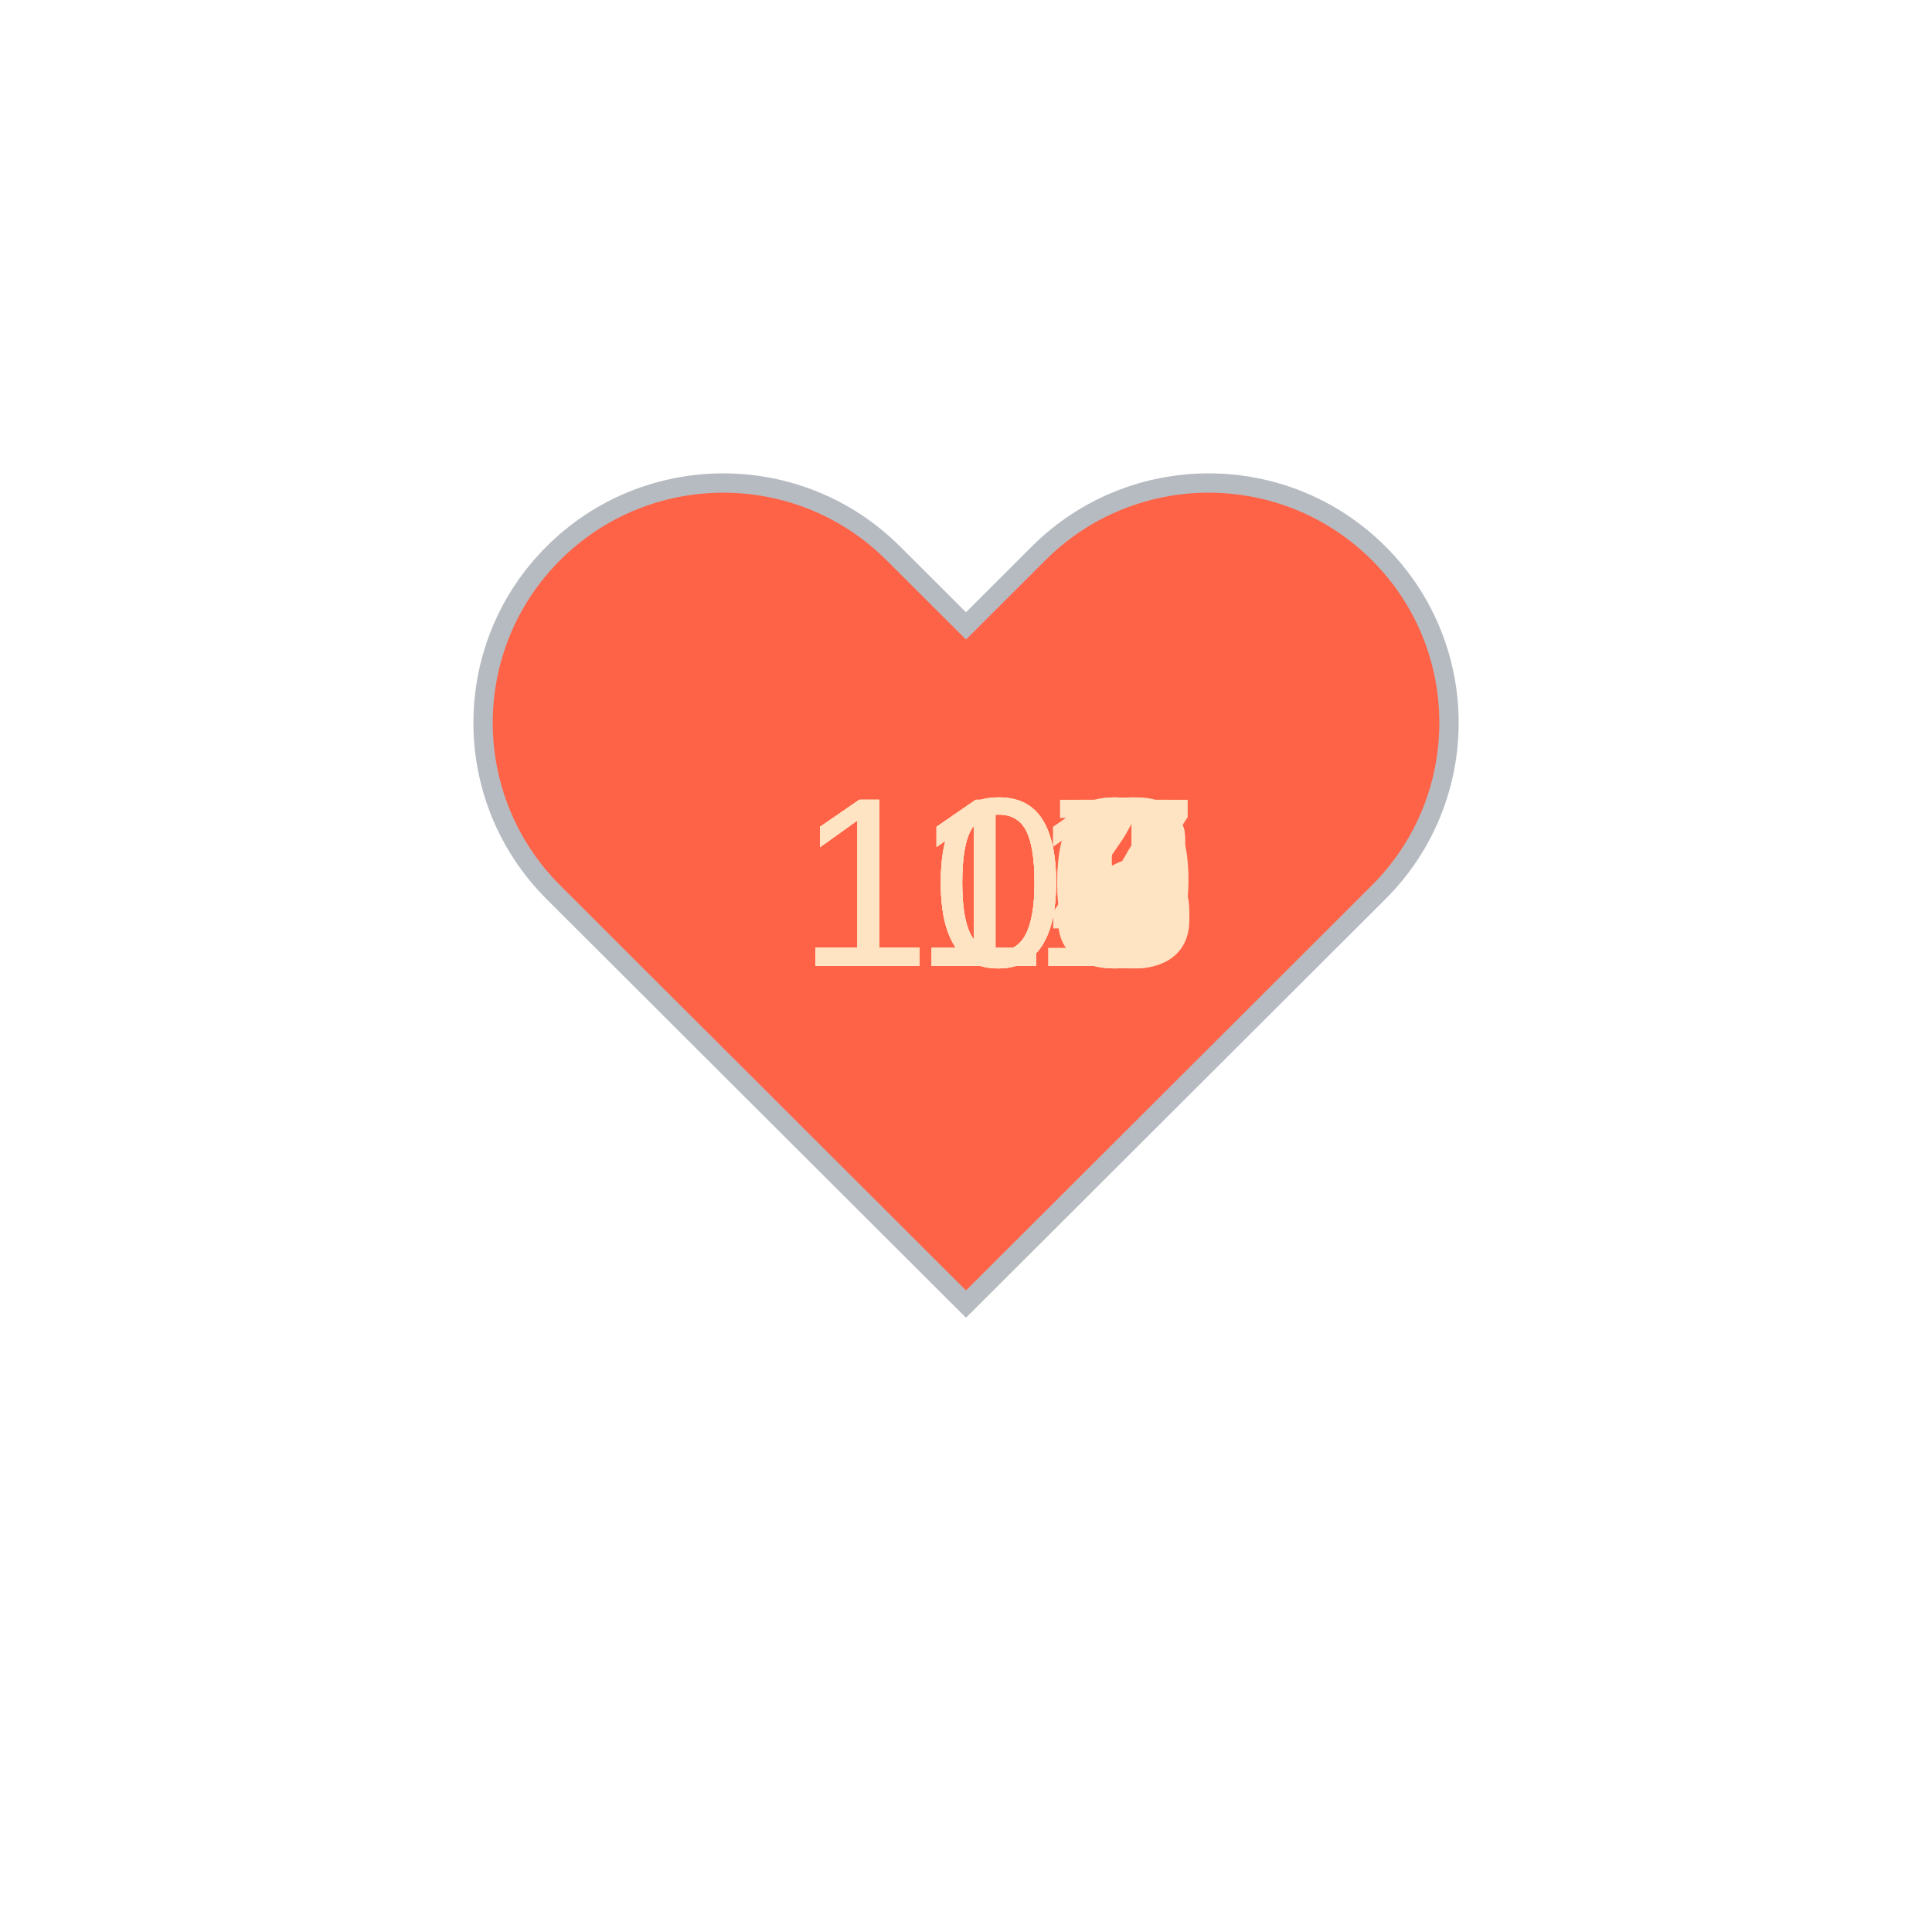
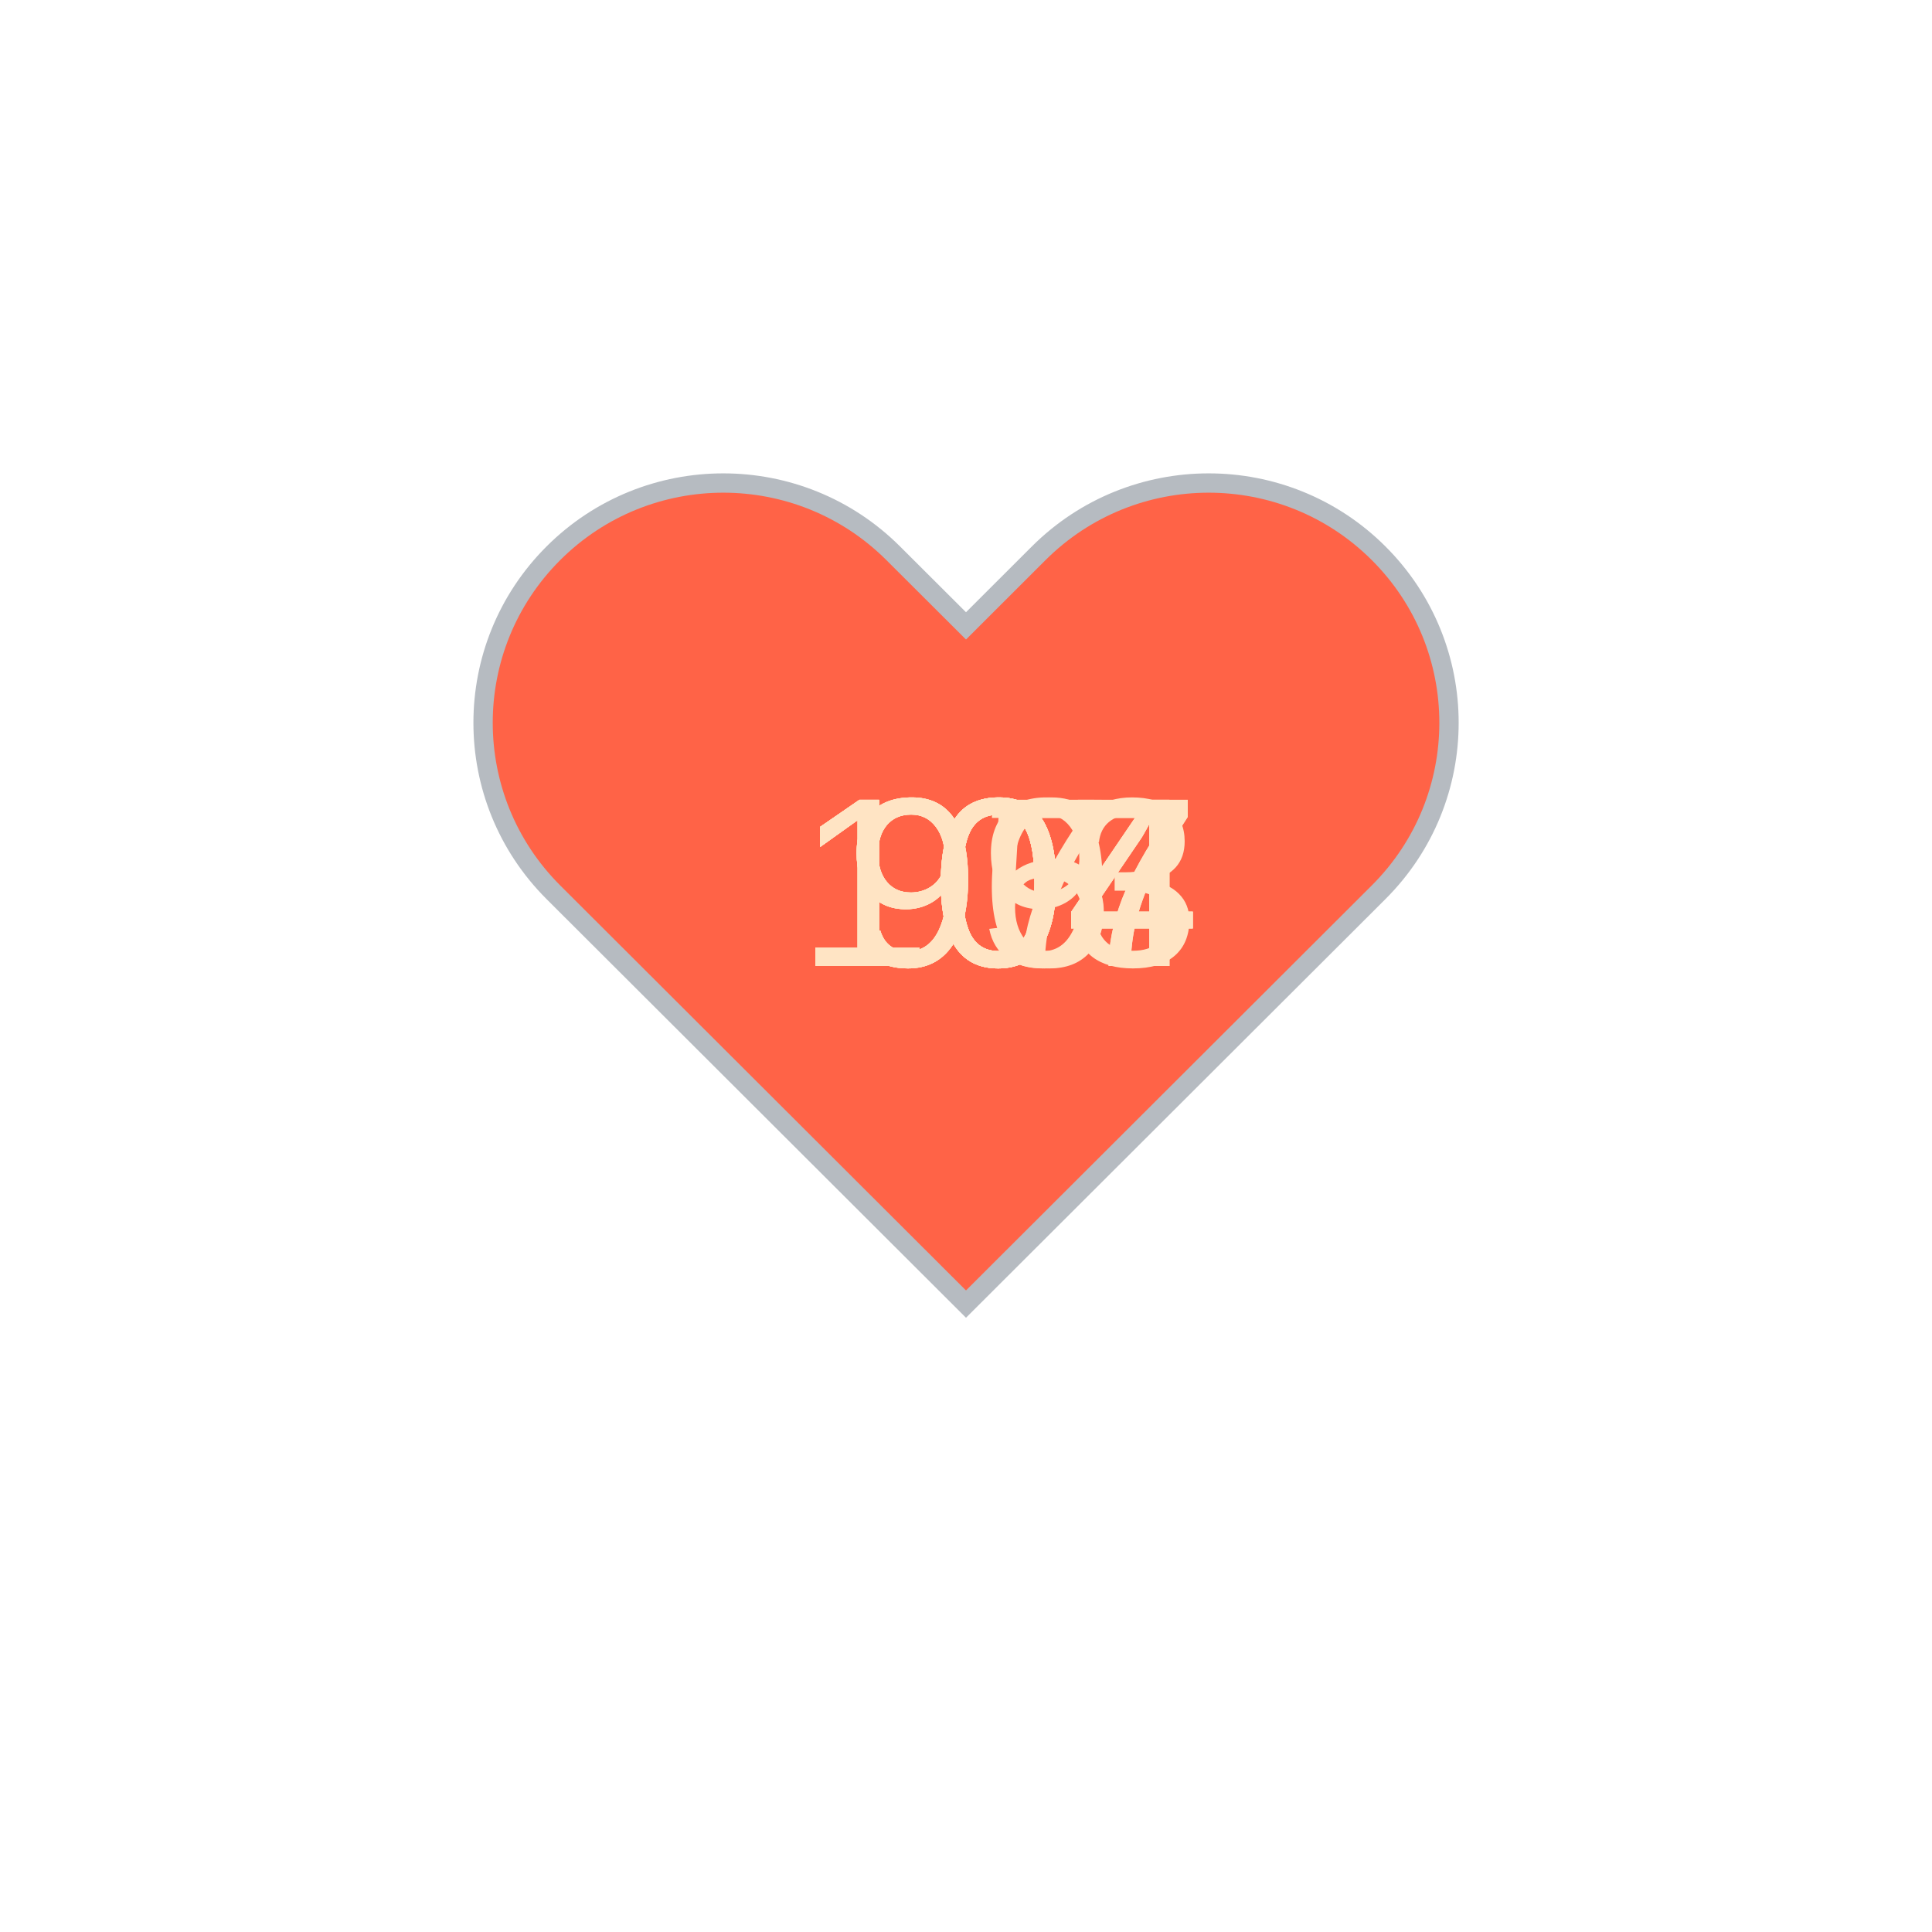
<svg xmlns="http://www.w3.org/2000/svg" baseProfile="full" height="150" version="1.1" viewBox="0,0,200,200" width="150">
  <defs />
  <g transform="translate(100 100)">
    <path d="M92.71,7.27L92.71,7.27c-9.71-9.69-25.46-9.69-35.18,0L50,14.79l-7.54-7.52C32.75-2.42,17-2.42,7.29,7.27v0 c-9.71,9.69-9.71,25.41,0,35.1L50,85l42.71-42.63C102.43,32.68,102.43,16.96,92.71,7.27z" fill="tomato" stroke="#B6BBC1" stroke-width="2" transform="translate(-50 -50)" />
    <animateTransform additive="sum" attributeName="transform" dur="1.2s" repeatCount="indefinite" type="scale" values="1; 1.5; 1.25; 1.5; 1.5; 1;" />
-     <text fill="bisque" style="font-size:25px; font-family:Arial" transform="translate(-17.5 0)">110<animate attributeName="visibility" dur="12.0s" keyTimes="0;0.1;0.2;0.3;0.4;0.5;0.6;0.7;0.8;0.9;1.0" repeatCount="indefinite" values="visible;hidden;hidden;hidden;hidden;hidden;hidden;hidden;hidden;hidden;hidden" />
+     <text fill="bisque" style="font-size:25px; font-family:Arial" transform="translate(-12.5 0)">99<animate attributeName="visibility" dur="12.0s" keyTimes="0;0.1;0.2;0.3;0.4;0.5;0.6;0.7;0.8;0.9;1.0" repeatCount="indefinite" values="visible;hidden;hidden;hidden;hidden;hidden;hidden;hidden;hidden;hidden;hidden" />
    </text>
-     <text fill="bisque" style="font-size:25px; font-family:Arial" transform="translate(-17.5 0)">108<animate attributeName="visibility" dur="12.0s" keyTimes="0;0.1;0.2;0.3;0.4;0.5;0.6;0.7;0.8;0.9;1.0" repeatCount="indefinite" values="hidden;visible;hidden;hidden;hidden;hidden;hidden;hidden;hidden;hidden;hidden" />
+     <text fill="bisque" style="font-size:25px; font-family:Arial" transform="translate(-17.5 0)">103<animate attributeName="visibility" dur="12.0s" keyTimes="0;0.1;0.2;0.3;0.4;0.5;0.6;0.7;0.8;0.9;1.0" repeatCount="indefinite" values="hidden;visible;hidden;hidden;hidden;hidden;hidden;hidden;hidden;hidden;hidden" />
    </text>
-     <text fill="bisque" style="font-size:25px; font-family:Arial" transform="translate(-17.5 0)">109<animate attributeName="visibility" dur="12.0s" keyTimes="0;0.1;0.2;0.3;0.4;0.5;0.6;0.7;0.8;0.9;1.0" repeatCount="indefinite" values="hidden;hidden;visible;hidden;hidden;hidden;hidden;hidden;hidden;hidden;hidden" />
+     <text fill="bisque" style="font-size:25px; font-family:Arial" transform="translate(-17.5 0)">107<animate attributeName="visibility" dur="12.0s" keyTimes="0;0.1;0.2;0.3;0.4;0.5;0.6;0.7;0.8;0.9;1.0" repeatCount="indefinite" values="hidden;hidden;visible;hidden;hidden;hidden;hidden;hidden;hidden;hidden;hidden" />
    </text>
-     <text fill="bisque" style="font-size:25px; font-family:Arial" transform="translate(-17.5 0)">114<animate attributeName="visibility" dur="12.0s" keyTimes="0;0.1;0.2;0.3;0.4;0.5;0.6;0.7;0.8;0.9;1.0" repeatCount="indefinite" values="hidden;hidden;hidden;visible;hidden;hidden;hidden;hidden;hidden;hidden;hidden" />
+     <text fill="bisque" style="font-size:25px; font-family:Arial" transform="translate(-17.5 0)">107<animate attributeName="visibility" dur="12.0s" keyTimes="0;0.1;0.2;0.3;0.4;0.5;0.6;0.7;0.8;0.9;1.0" repeatCount="indefinite" values="hidden;hidden;hidden;visible;hidden;hidden;hidden;hidden;hidden;hidden;hidden" />
    </text>
-     <text fill="bisque" style="font-size:25px; font-family:Arial" transform="translate(-17.5 0)">117<animate attributeName="visibility" dur="12.0s" keyTimes="0;0.1;0.2;0.3;0.4;0.5;0.6;0.7;0.8;0.9;1.0" repeatCount="indefinite" values="hidden;hidden;hidden;hidden;visible;hidden;hidden;hidden;hidden;hidden;hidden" />
+     <text fill="bisque" style="font-size:25px; font-family:Arial" transform="translate(-12.5 0)">96<animate attributeName="visibility" dur="12.0s" keyTimes="0;0.1;0.2;0.3;0.4;0.5;0.6;0.7;0.8;0.9;1.0" repeatCount="indefinite" values="hidden;hidden;hidden;hidden;visible;hidden;hidden;hidden;hidden;hidden;hidden" />
    </text>
-     <text fill="bisque" style="font-size:25px; font-family:Arial" transform="translate(-17.5 0)">118<animate attributeName="visibility" dur="12.0s" keyTimes="0;0.1;0.2;0.3;0.4;0.5;0.6;0.7;0.8;0.9;1.0" repeatCount="indefinite" values="hidden;hidden;hidden;hidden;hidden;visible;hidden;hidden;hidden;hidden;hidden" />
+     <text fill="bisque" style="font-size:25px; font-family:Arial" transform="translate(-12.5 0)">95<animate attributeName="visibility" dur="12.0s" keyTimes="0;0.1;0.2;0.3;0.4;0.5;0.6;0.7;0.8;0.9;1.0" repeatCount="indefinite" values="hidden;hidden;hidden;hidden;hidden;visible;hidden;hidden;hidden;hidden;hidden" />
    </text>
-     <text fill="bisque" style="font-size:25px; font-family:Arial" transform="translate(-17.5 0)">118<animate attributeName="visibility" dur="12.0s" keyTimes="0;0.1;0.2;0.3;0.4;0.5;0.6;0.7;0.8;0.9;1.0" repeatCount="indefinite" values="hidden;hidden;hidden;hidden;hidden;hidden;visible;hidden;hidden;hidden;hidden" />
+     <text fill="bisque" style="font-size:25px; font-family:Arial" transform="translate(-17.5 0)">104<animate attributeName="visibility" dur="12.0s" keyTimes="0;0.1;0.2;0.3;0.4;0.5;0.6;0.7;0.8;0.9;1.0" repeatCount="indefinite" values="hidden;hidden;hidden;hidden;hidden;hidden;visible;hidden;hidden;hidden;hidden" />
    </text>
-     <text fill="bisque" style="font-size:25px; font-family:Arial" transform="translate(-17.5 0)">107<animate attributeName="visibility" dur="12.0s" keyTimes="0;0.1;0.2;0.3;0.4;0.5;0.6;0.7;0.8;0.9;1.0" repeatCount="indefinite" values="hidden;hidden;hidden;hidden;hidden;hidden;hidden;visible;hidden;hidden;hidden" />
+     <text fill="bisque" style="font-size:25px; font-family:Arial" transform="translate(-17.5 0)">104<animate attributeName="visibility" dur="12.0s" keyTimes="0;0.1;0.2;0.3;0.4;0.5;0.6;0.7;0.8;0.9;1.0" repeatCount="indefinite" values="hidden;hidden;hidden;hidden;hidden;hidden;hidden;visible;hidden;hidden;hidden" />
    </text>
-     <text fill="bisque" style="font-size:25px; font-family:Arial" transform="translate(-17.5 0)">106<animate attributeName="visibility" dur="12.0s" keyTimes="0;0.1;0.2;0.3;0.4;0.5;0.6;0.7;0.8;0.9;1.0" repeatCount="indefinite" values="hidden;hidden;hidden;hidden;hidden;hidden;hidden;hidden;visible;hidden;hidden" />
+     <text fill="bisque" style="font-size:25px; font-family:Arial" transform="translate(-17.5 0)">104<animate attributeName="visibility" dur="12.0s" keyTimes="0;0.1;0.2;0.3;0.4;0.5;0.6;0.7;0.8;0.9;1.0" repeatCount="indefinite" values="hidden;hidden;hidden;hidden;hidden;hidden;hidden;hidden;visible;hidden;hidden" />
    </text>
-     <text fill="bisque" style="font-size:25px; font-family:Arial" transform="translate(-17.5 0)">111<animate attributeName="visibility" dur="12.0s" keyTimes="0;0.1;0.2;0.3;0.4;0.5;0.6;0.7;0.8;0.9;1.0" repeatCount="indefinite" values="hidden;hidden;hidden;hidden;hidden;hidden;hidden;hidden;hidden;visible;hidden" />
+     <text fill="bisque" style="font-size:25px; font-family:Arial" transform="translate(-12.5 0)">97<animate attributeName="visibility" dur="12.0s" keyTimes="0;0.1;0.2;0.3;0.4;0.5;0.6;0.7;0.8;0.9;1.0" repeatCount="indefinite" values="hidden;hidden;hidden;hidden;hidden;hidden;hidden;hidden;hidden;visible;hidden" />
    </text>
  </g>
</svg>
